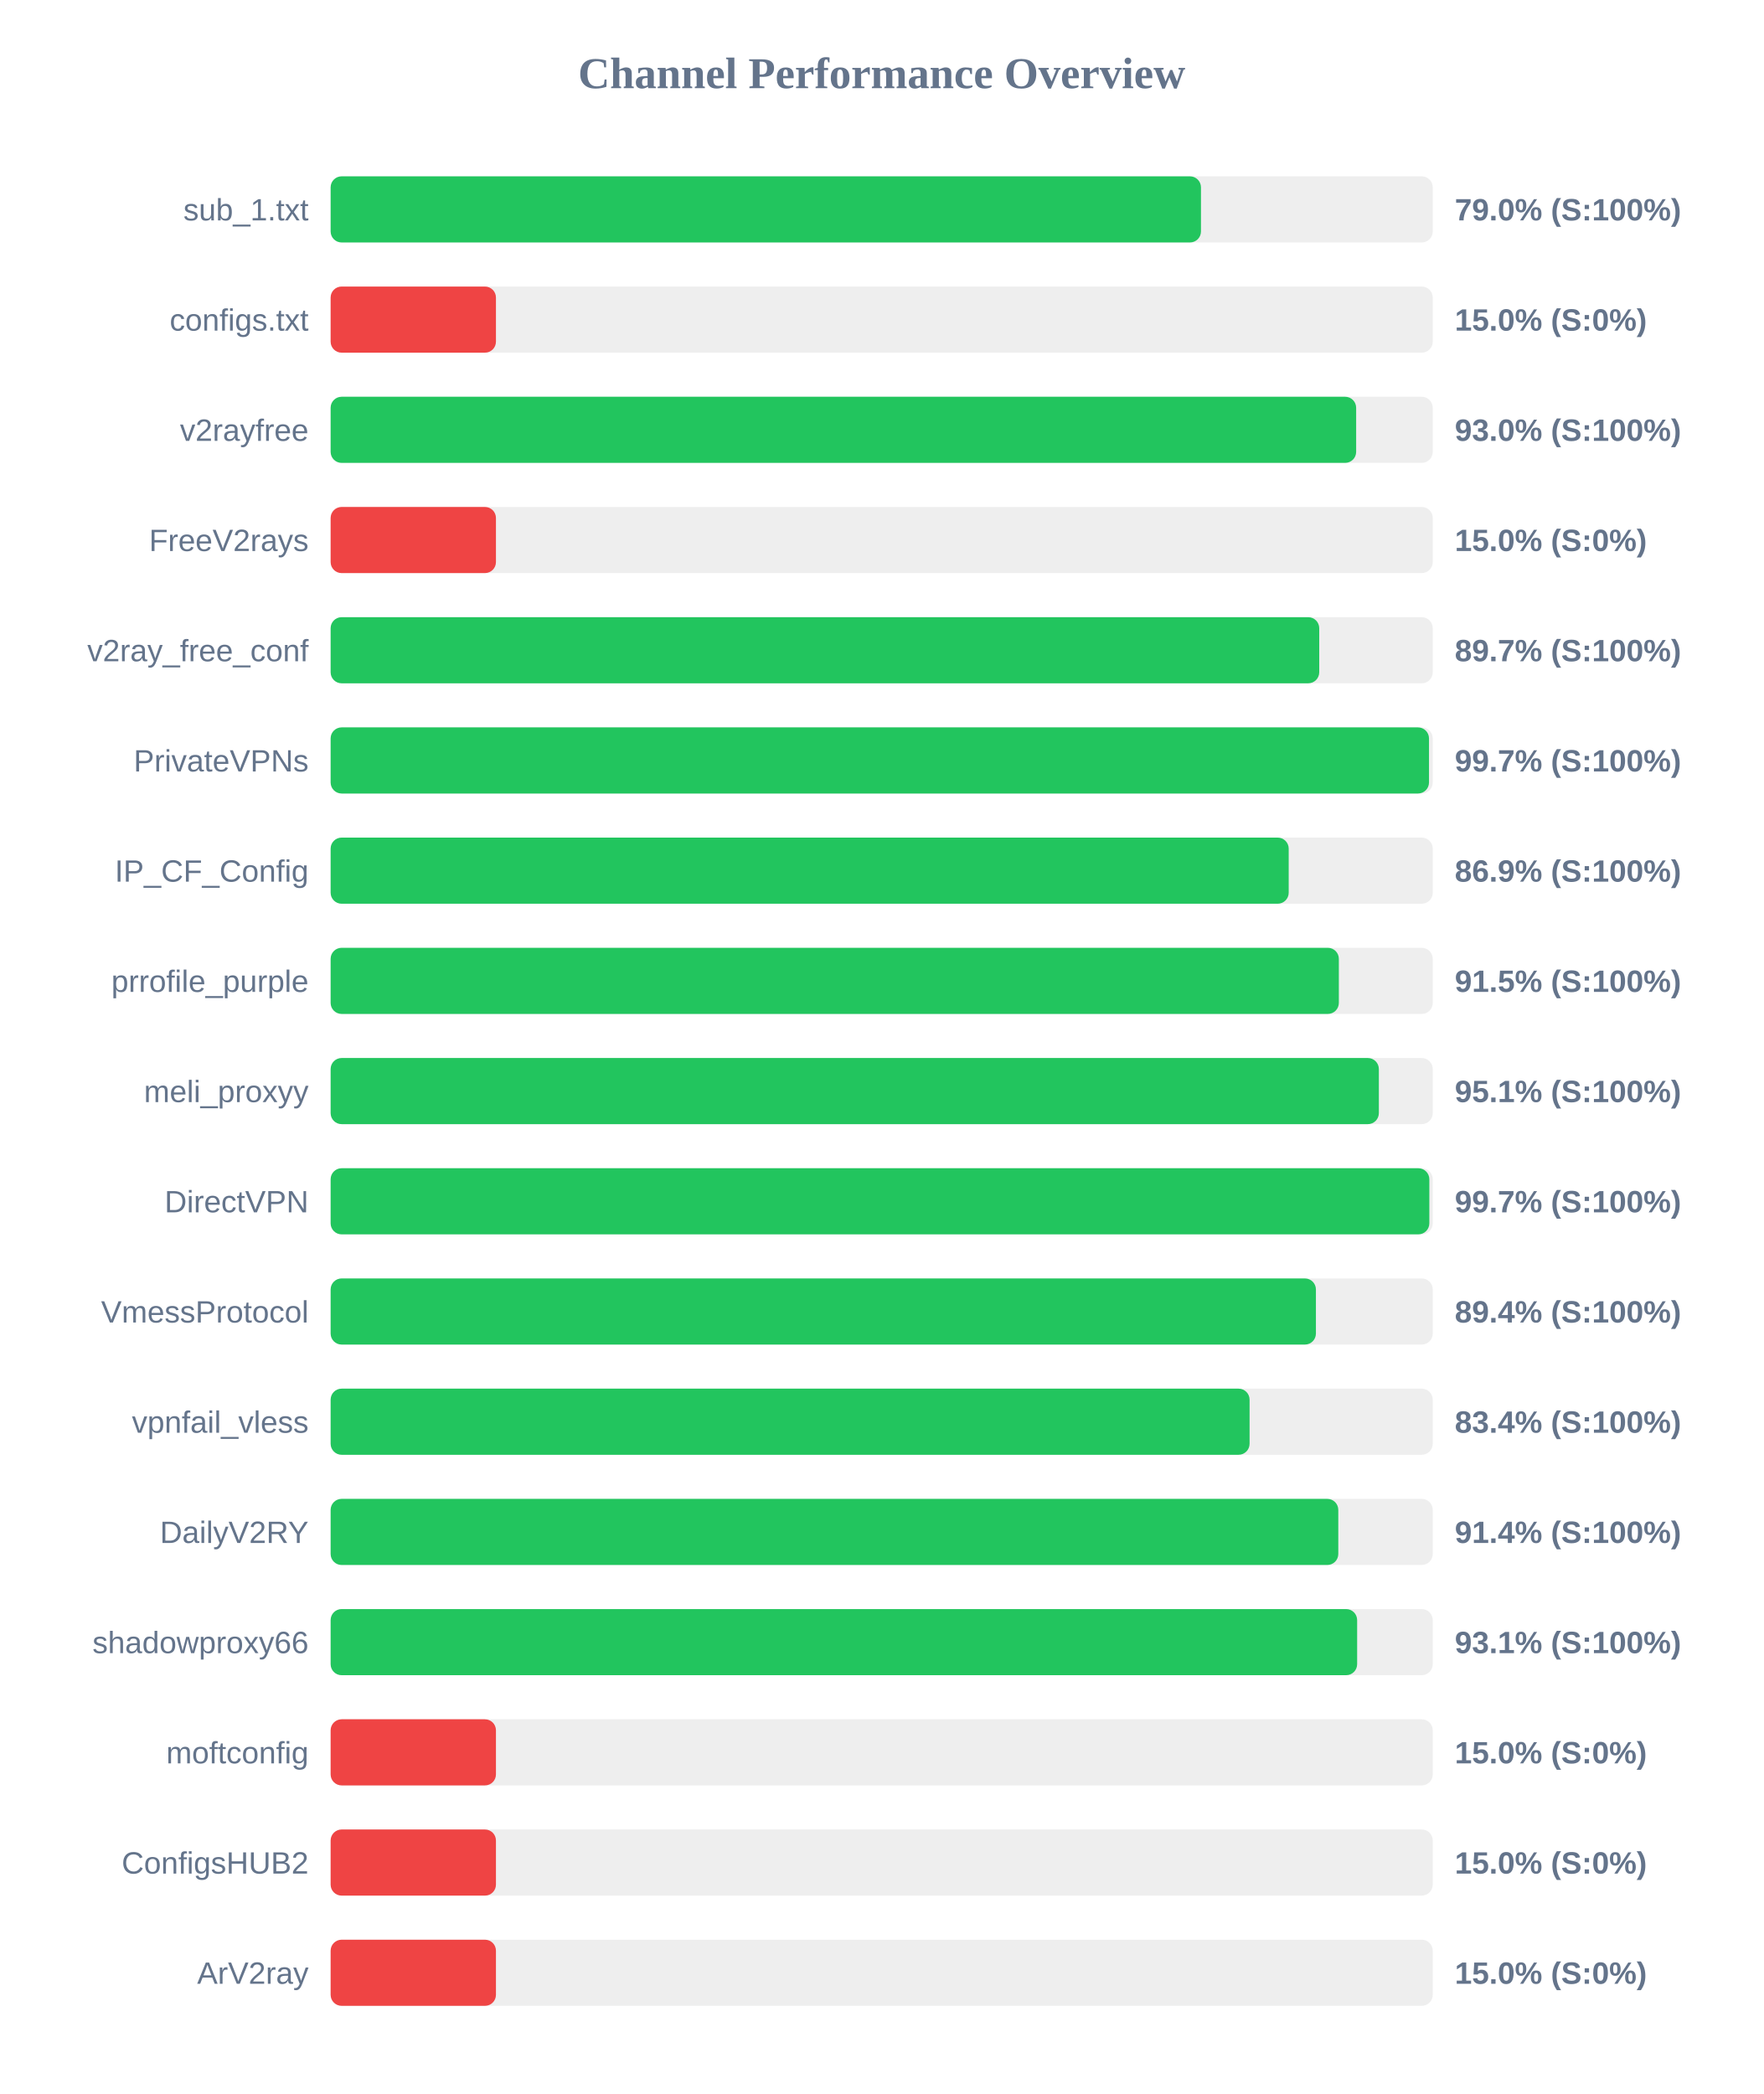
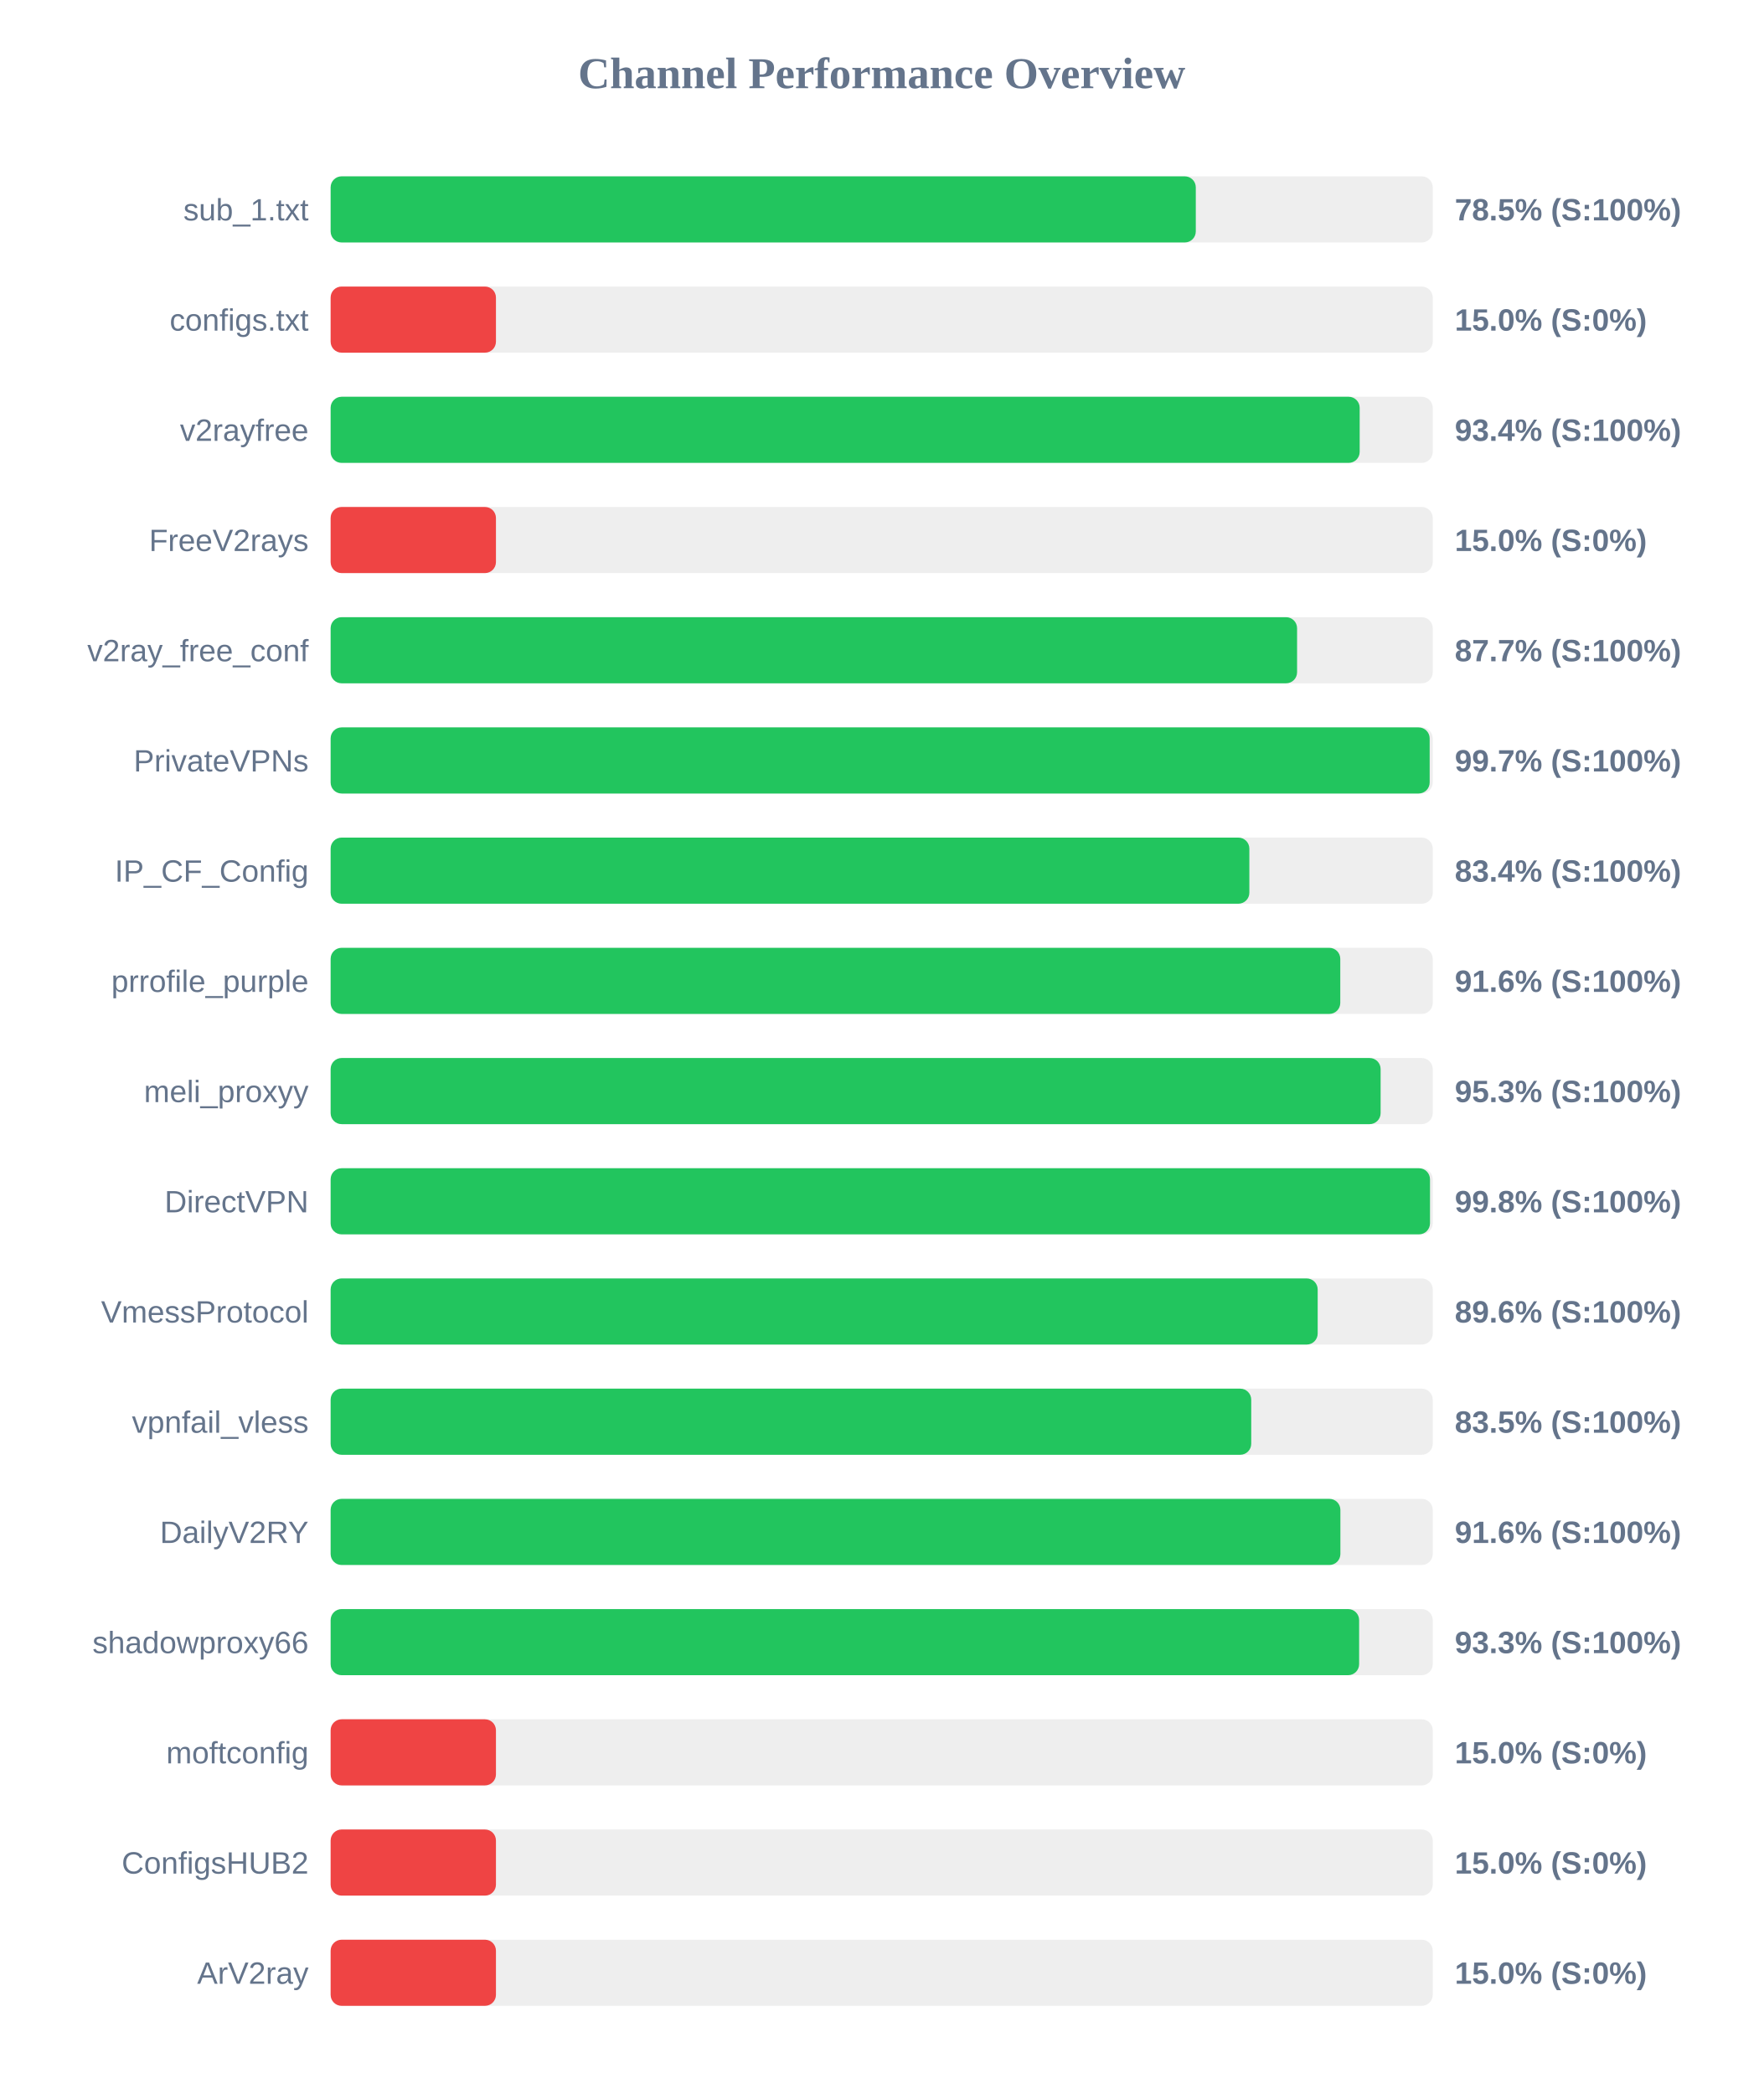
<svg xmlns="http://www.w3.org/2000/svg" width="800" height="950" version="1.1">
  <style>
        .row { font: 14px Arial; fill: #64748b; }
        .score { font: bold 14px Arial; fill: #64748b; }
    </style>
  <text x="400" y="40" text-anchor="middle" font-size="20px" font-weight="bold" fill="#64748b">Channel Performance Overview</text>
  <rect x="150" y="80" width="500" height="30" fill="#eee" rx="5" />
-   <rect x="150" y="80" width="394.85" height="30" fill="#22c55e" rx="5" />
+   <rect x="150" y="80" width="392.5" height="30" fill="#22c55e" rx="5" />
  <text x="140" y="100" text-anchor="end" class="row">sub_1.txt</text>
-   <text x="660" y="100" text-anchor="start" class="score">79.0% (S:100%)</text>
+   <text x="660" y="100" text-anchor="start" class="score">78.5% (S:100%)</text>
  <rect x="150" y="130" width="500" height="30" fill="#eee" rx="5" />
  <rect x="150" y="130" width="75.0" height="30" fill="#ef4444" rx="5" />
  <text x="140" y="150" text-anchor="end" class="row">configs.txt</text>
  <text x="660" y="150" text-anchor="start" class="score">15.0% (S:0%)</text>
  <rect x="150" y="180" width="500" height="30" fill="#eee" rx="5" />
-   <rect x="150" y="180" width="465.25" height="30" fill="#22c55e" rx="5" />
+   <rect x="150" y="180" width="466.85" height="30" fill="#22c55e" rx="5" />
  <text x="140" y="200" text-anchor="end" class="row">v2rayfree</text>
-   <text x="660" y="200" text-anchor="start" class="score">93.0% (S:100%)</text>
+   <text x="660" y="200" text-anchor="start" class="score">93.4% (S:100%)</text>
  <rect x="150" y="230" width="500" height="30" fill="#eee" rx="5" />
  <rect x="150" y="230" width="75.0" height="30" fill="#ef4444" rx="5" />
  <text x="140" y="250" text-anchor="end" class="row">FreeV2rays</text>
  <text x="660" y="250" text-anchor="start" class="score">15.0% (S:0%)</text>
  <rect x="150" y="280" width="500" height="30" fill="#eee" rx="5" />
-   <rect x="150" y="280" width="448.5" height="30" fill="#22c55e" rx="5" />
+   <rect x="150" y="280" width="438.45" height="30" fill="#22c55e" rx="5" />
  <text x="140" y="300" text-anchor="end" class="row">v2ray_free_conf</text>
-   <text x="660" y="300" text-anchor="start" class="score">89.7% (S:100%)</text>
+   <text x="660" y="300" text-anchor="start" class="score">87.7% (S:100%)</text>
  <rect x="150" y="330" width="500" height="30" fill="#eee" rx="5" />
-   <rect x="150" y="330" width="498.3" height="30" fill="#22c55e" rx="5" />
+   <rect x="150" y="330" width="498.6" height="30" fill="#22c55e" rx="5" />
  <text x="140" y="350" text-anchor="end" class="row">PrivateVPNs</text>
  <text x="660" y="350" text-anchor="start" class="score">99.7% (S:100%)</text>
  <rect x="150" y="380" width="500" height="30" fill="#eee" rx="5" />
-   <rect x="150" y="380" width="434.65" height="30" fill="#22c55e" rx="5" />
+   <rect x="150" y="380" width="416.8" height="30" fill="#22c55e" rx="5" />
  <text x="140" y="400" text-anchor="end" class="row">IP_CF_Config</text>
-   <text x="660" y="400" text-anchor="start" class="score">86.9% (S:100%)</text>
+   <text x="660" y="400" text-anchor="start" class="score">83.4% (S:100%)</text>
  <rect x="150" y="430" width="500" height="30" fill="#eee" rx="5" />
-   <rect x="150" y="430" width="457.4" height="30" fill="#22c55e" rx="5" />
+   <rect x="150" y="430" width="458.05" height="30" fill="#22c55e" rx="5" />
  <text x="140" y="450" text-anchor="end" class="row">prrofile_purple</text>
-   <text x="660" y="450" text-anchor="start" class="score">91.5% (S:100%)</text>
+   <text x="660" y="450" text-anchor="start" class="score">91.6% (S:100%)</text>
  <rect x="150" y="480" width="500" height="30" fill="#eee" rx="5" />
-   <rect x="150" y="480" width="475.55" height="30" fill="#22c55e" rx="5" />
+   <rect x="150" y="480" width="476.35" height="30" fill="#22c55e" rx="5" />
  <text x="140" y="500" text-anchor="end" class="row">meli_proxyy</text>
-   <text x="660" y="500" text-anchor="start" class="score">95.1% (S:100%)</text>
+   <text x="660" y="500" text-anchor="start" class="score">95.3% (S:100%)</text>
  <rect x="150" y="530" width="500" height="30" fill="#eee" rx="5" />
-   <rect x="150" y="530" width="498.45" height="30" fill="#22c55e" rx="5" />
+   <rect x="150" y="530" width="498.75" height="30" fill="#22c55e" rx="5" />
  <text x="140" y="550" text-anchor="end" class="row">DirectVPN</text>
-   <text x="660" y="550" text-anchor="start" class="score">99.7% (S:100%)</text>
+   <text x="660" y="550" text-anchor="start" class="score">99.8% (S:100%)</text>
  <rect x="150" y="580" width="500" height="30" fill="#eee" rx="5" />
-   <rect x="150" y="580" width="447.0" height="30" fill="#22c55e" rx="5" />
+   <rect x="150" y="580" width="447.8" height="30" fill="#22c55e" rx="5" />
  <text x="140" y="600" text-anchor="end" class="row">VmessProtocol</text>
-   <text x="660" y="600" text-anchor="start" class="score">89.4% (S:100%)</text>
+   <text x="660" y="600" text-anchor="start" class="score">89.6% (S:100%)</text>
  <rect x="150" y="630" width="500" height="30" fill="#eee" rx="5" />
-   <rect x="150" y="630" width="416.9" height="30" fill="#22c55e" rx="5" />
+   <rect x="150" y="630" width="417.65" height="30" fill="#22c55e" rx="5" />
  <text x="140" y="650" text-anchor="end" class="row">vpnfail_vless</text>
-   <text x="660" y="650" text-anchor="start" class="score">83.4% (S:100%)</text>
+   <text x="660" y="650" text-anchor="start" class="score">83.5% (S:100%)</text>
  <rect x="150" y="680" width="500" height="30" fill="#eee" rx="5" />
-   <rect x="150" y="680" width="457.15" height="30" fill="#22c55e" rx="5" />
+   <rect x="150" y="680" width="458.1" height="30" fill="#22c55e" rx="5" />
  <text x="140" y="700" text-anchor="end" class="row">DailyV2RY</text>
-   <text x="660" y="700" text-anchor="start" class="score">91.4% (S:100%)</text>
+   <text x="660" y="700" text-anchor="start" class="score">91.6% (S:100%)</text>
  <rect x="150" y="730" width="500" height="30" fill="#eee" rx="5" />
-   <rect x="150" y="730" width="465.7" height="30" fill="#22c55e" rx="5" />
+   <rect x="150" y="730" width="466.6" height="30" fill="#22c55e" rx="5" />
  <text x="140" y="750" text-anchor="end" class="row">shadowproxy66</text>
-   <text x="660" y="750" text-anchor="start" class="score">93.1% (S:100%)</text>
+   <text x="660" y="750" text-anchor="start" class="score">93.3% (S:100%)</text>
  <rect x="150" y="780" width="500" height="30" fill="#eee" rx="5" />
  <rect x="150" y="780" width="75.0" height="30" fill="#ef4444" rx="5" />
  <text x="140" y="800" text-anchor="end" class="row">moftconfig</text>
  <text x="660" y="800" text-anchor="start" class="score">15.0% (S:0%)</text>
  <rect x="150" y="830" width="500" height="30" fill="#eee" rx="5" />
  <rect x="150" y="830" width="75.0" height="30" fill="#ef4444" rx="5" />
  <text x="140" y="850" text-anchor="end" class="row">ConfigsHUB2</text>
  <text x="660" y="850" text-anchor="start" class="score">15.0% (S:0%)</text>
  <rect x="150" y="880" width="500" height="30" fill="#eee" rx="5" />
  <rect x="150" y="880" width="75.0" height="30" fill="#ef4444" rx="5" />
  <text x="140" y="900" text-anchor="end" class="row">ArV2ray</text>
  <text x="660" y="900" text-anchor="start" class="score">15.0% (S:0%)</text>
</svg>
